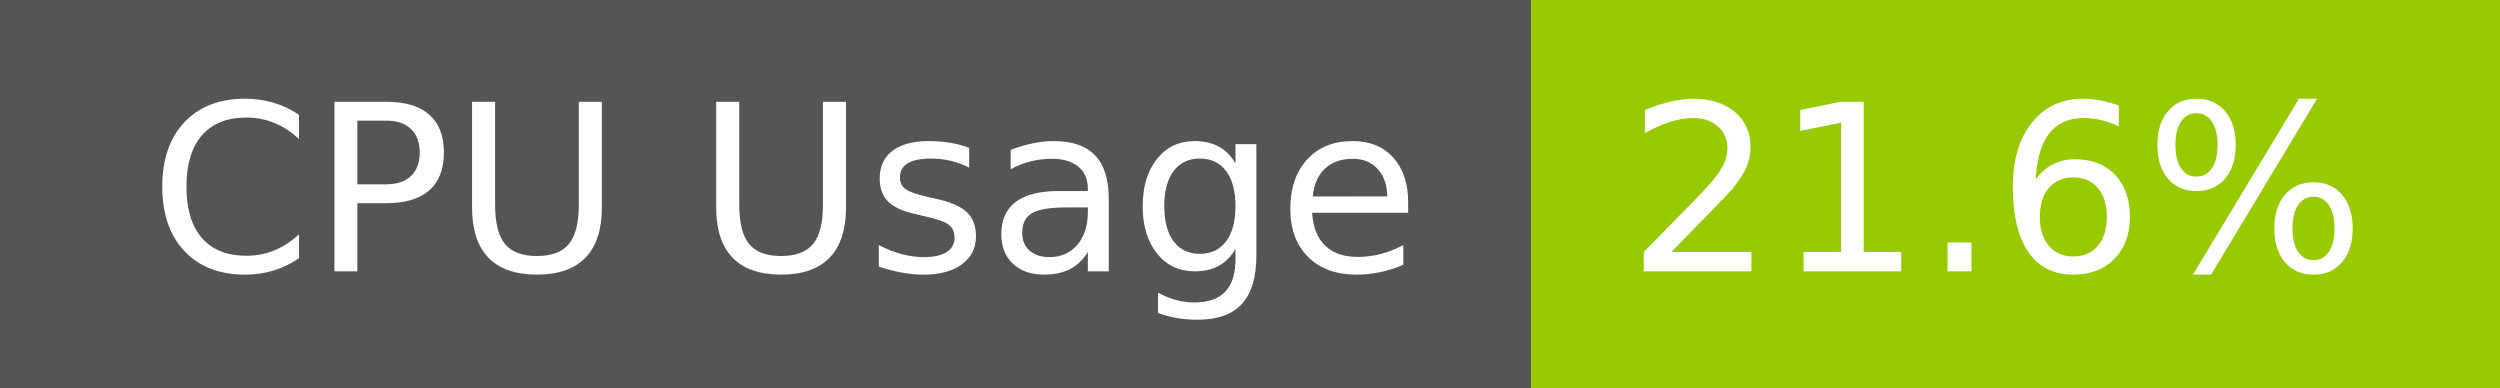
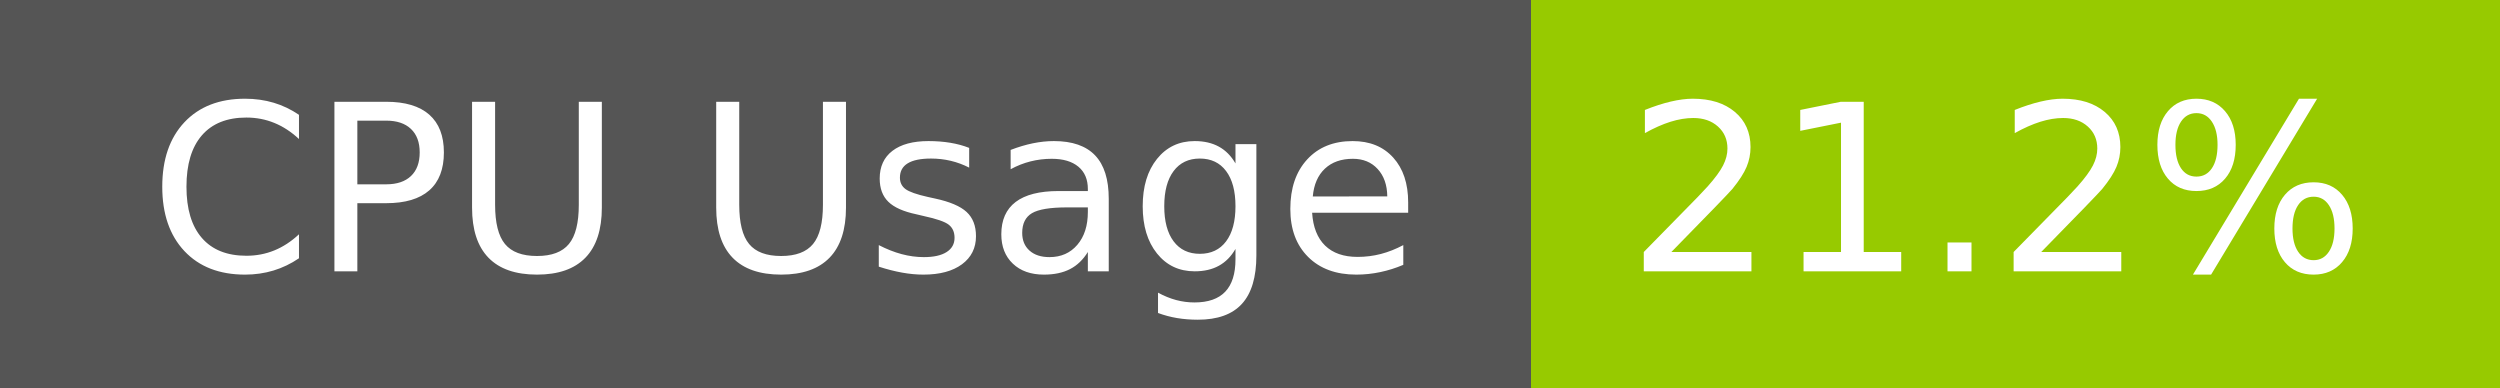
- <svg xmlns="http://www.w3.org/2000/svg" width="129" height="20" role="img" aria-label="CPU Usage: 21.6%">
+ <svg xmlns="http://www.w3.org/2000/svg" width="129" height="20" role="img" aria-label="CPU Usage: 21.2%">
  <g shape-rendering="crispEdges">
    <rect width="79" height="20" fill="#555" />
    <rect x="79" width="50" height="20" fill="#97ca00" />
  </g>
  <g fill="#fff" text-anchor="middle" font-family="Verdana,Geneva,DejaVu Sans,sans-serif" text-rendering="geometricPrecision" font-size="120">
    <text x="405" y="140" transform="scale(.1)" fill="#fff" textLength="665">CPU Usage</text>
-     <text x="1030" y="140" transform="scale(.1)" fill="#fff" textLength="390">21.6%</text>
+     <text x="1030" y="140" transform="scale(.1)" fill="#fff" textLength="390">21.2%</text>
  </g>
</svg>
